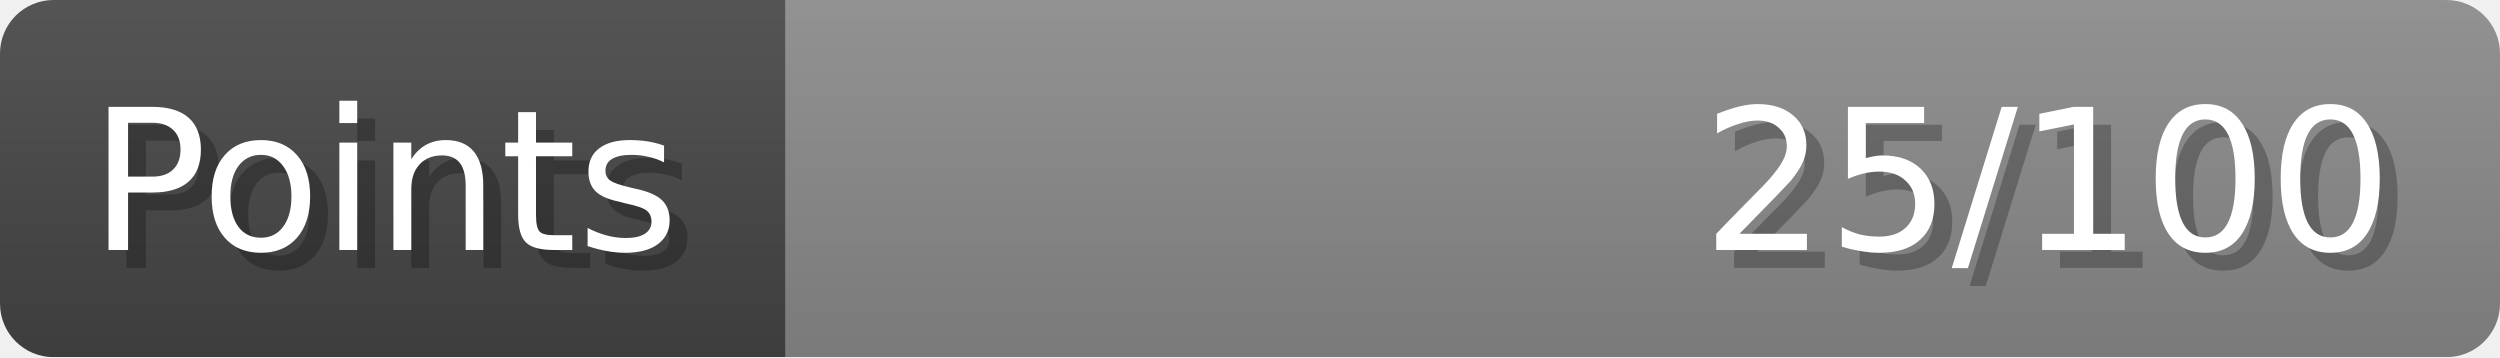
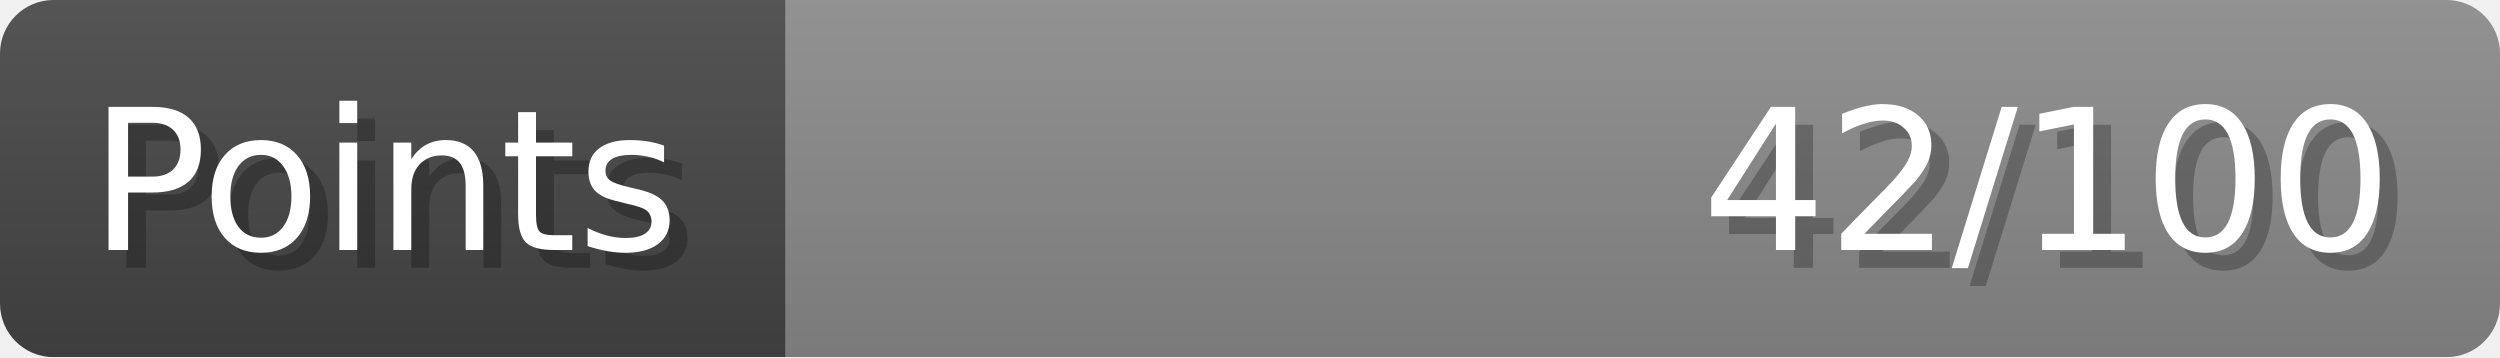
- <svg xmlns="http://www.w3.org/2000/svg" width="140px" height="20px" role="img" aria-label="Points: 25/100">
+ <svg xmlns="http://www.w3.org/2000/svg" width="140px" height="20px" role="img" aria-label="Points: 42/100">
  <linearGradient id="a" x2="0" y2="100%">
    <stop offset="0" stop-opacity=".1" stop-color="#EEE" />
    <stop offset="1" stop-opacity=".1" />
  </linearGradient>
  <mask id="m">
    <rect width="100%" height="100%" rx="3" fill="#FFF" />
  </mask>
  <g mask="url(#m)">
    <rect x="0" y="0" width="44" height="20" fill="#444" />
    <svg x="44" y="0" width="96" height="20">
      <rect width="100%" height="100%" fill="#888888" />
      <rect width="0%" height="100%" fill="#33CC11" transform="">
-         <animate attributeName="width" begin="0.5s" dur="600ms" from="0%" to="25%" repeatCount="1" fill="freeze" calcMode="spline" keyTimes="0; 1" keySplines="0.3, 0.61, 0.355, 1" />
+         <animate attributeName="width" begin="0.5s" dur="600ms" from="0%" to="42%" repeatCount="1" fill="freeze" calcMode="spline" keyTimes="0; 1" keySplines="0.3, 0.61, 0.355, 1" />
      </rect>
    </svg>
    <rect width="140" height="20" fill="url(#a)" />
  </g>
  <g aria-hidden="true" font-size="11" font-family="Verdana, DejaVu Sans, sans-serif" fill="#FFFFFF">
    <text x="6" y="15" fill="#000" opacity="0.25">Points</text>
    <text x="5" y="14">Points</text>
-     <text x="135" y="15" fill="#000" opacity="0.25" text-anchor="end">25/100</text>
-     <text x="134" y="14" text-anchor="end">25/100</text>
+     <text x="135" y="15" fill="#000" opacity="0.25" text-anchor="end">42/100</text>
+     <text x="134" y="14" text-anchor="end">42/100</text>
  </g>
</svg>
